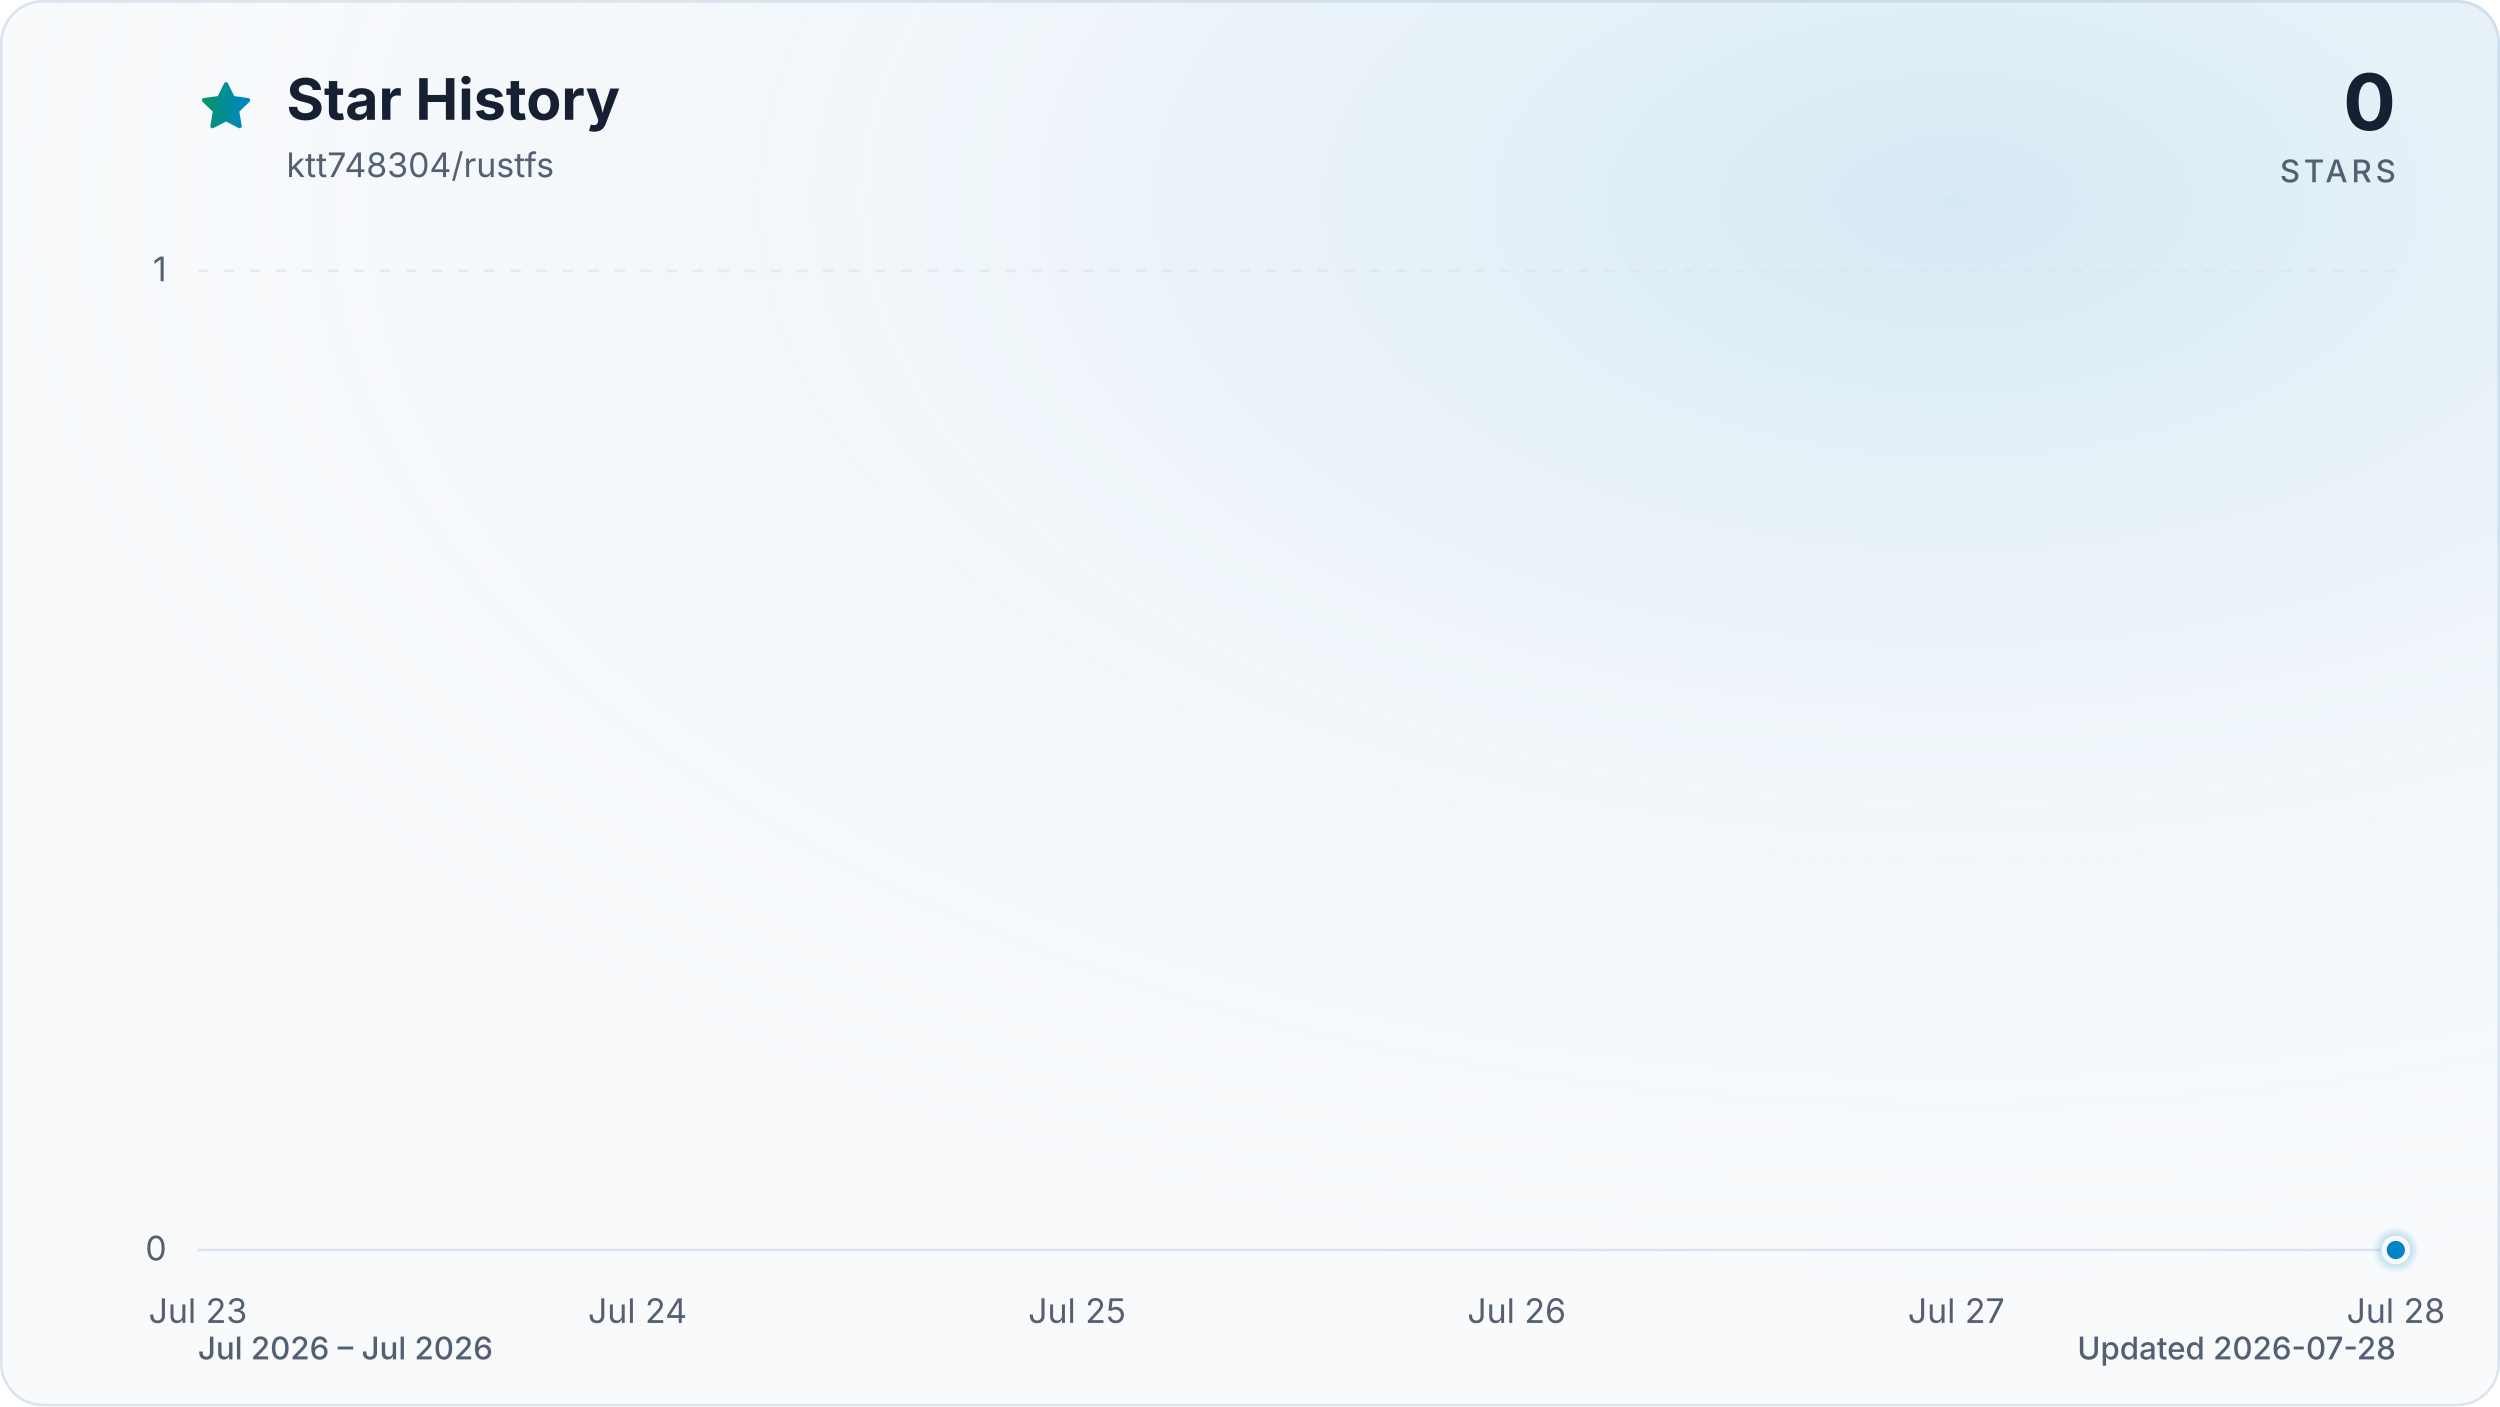
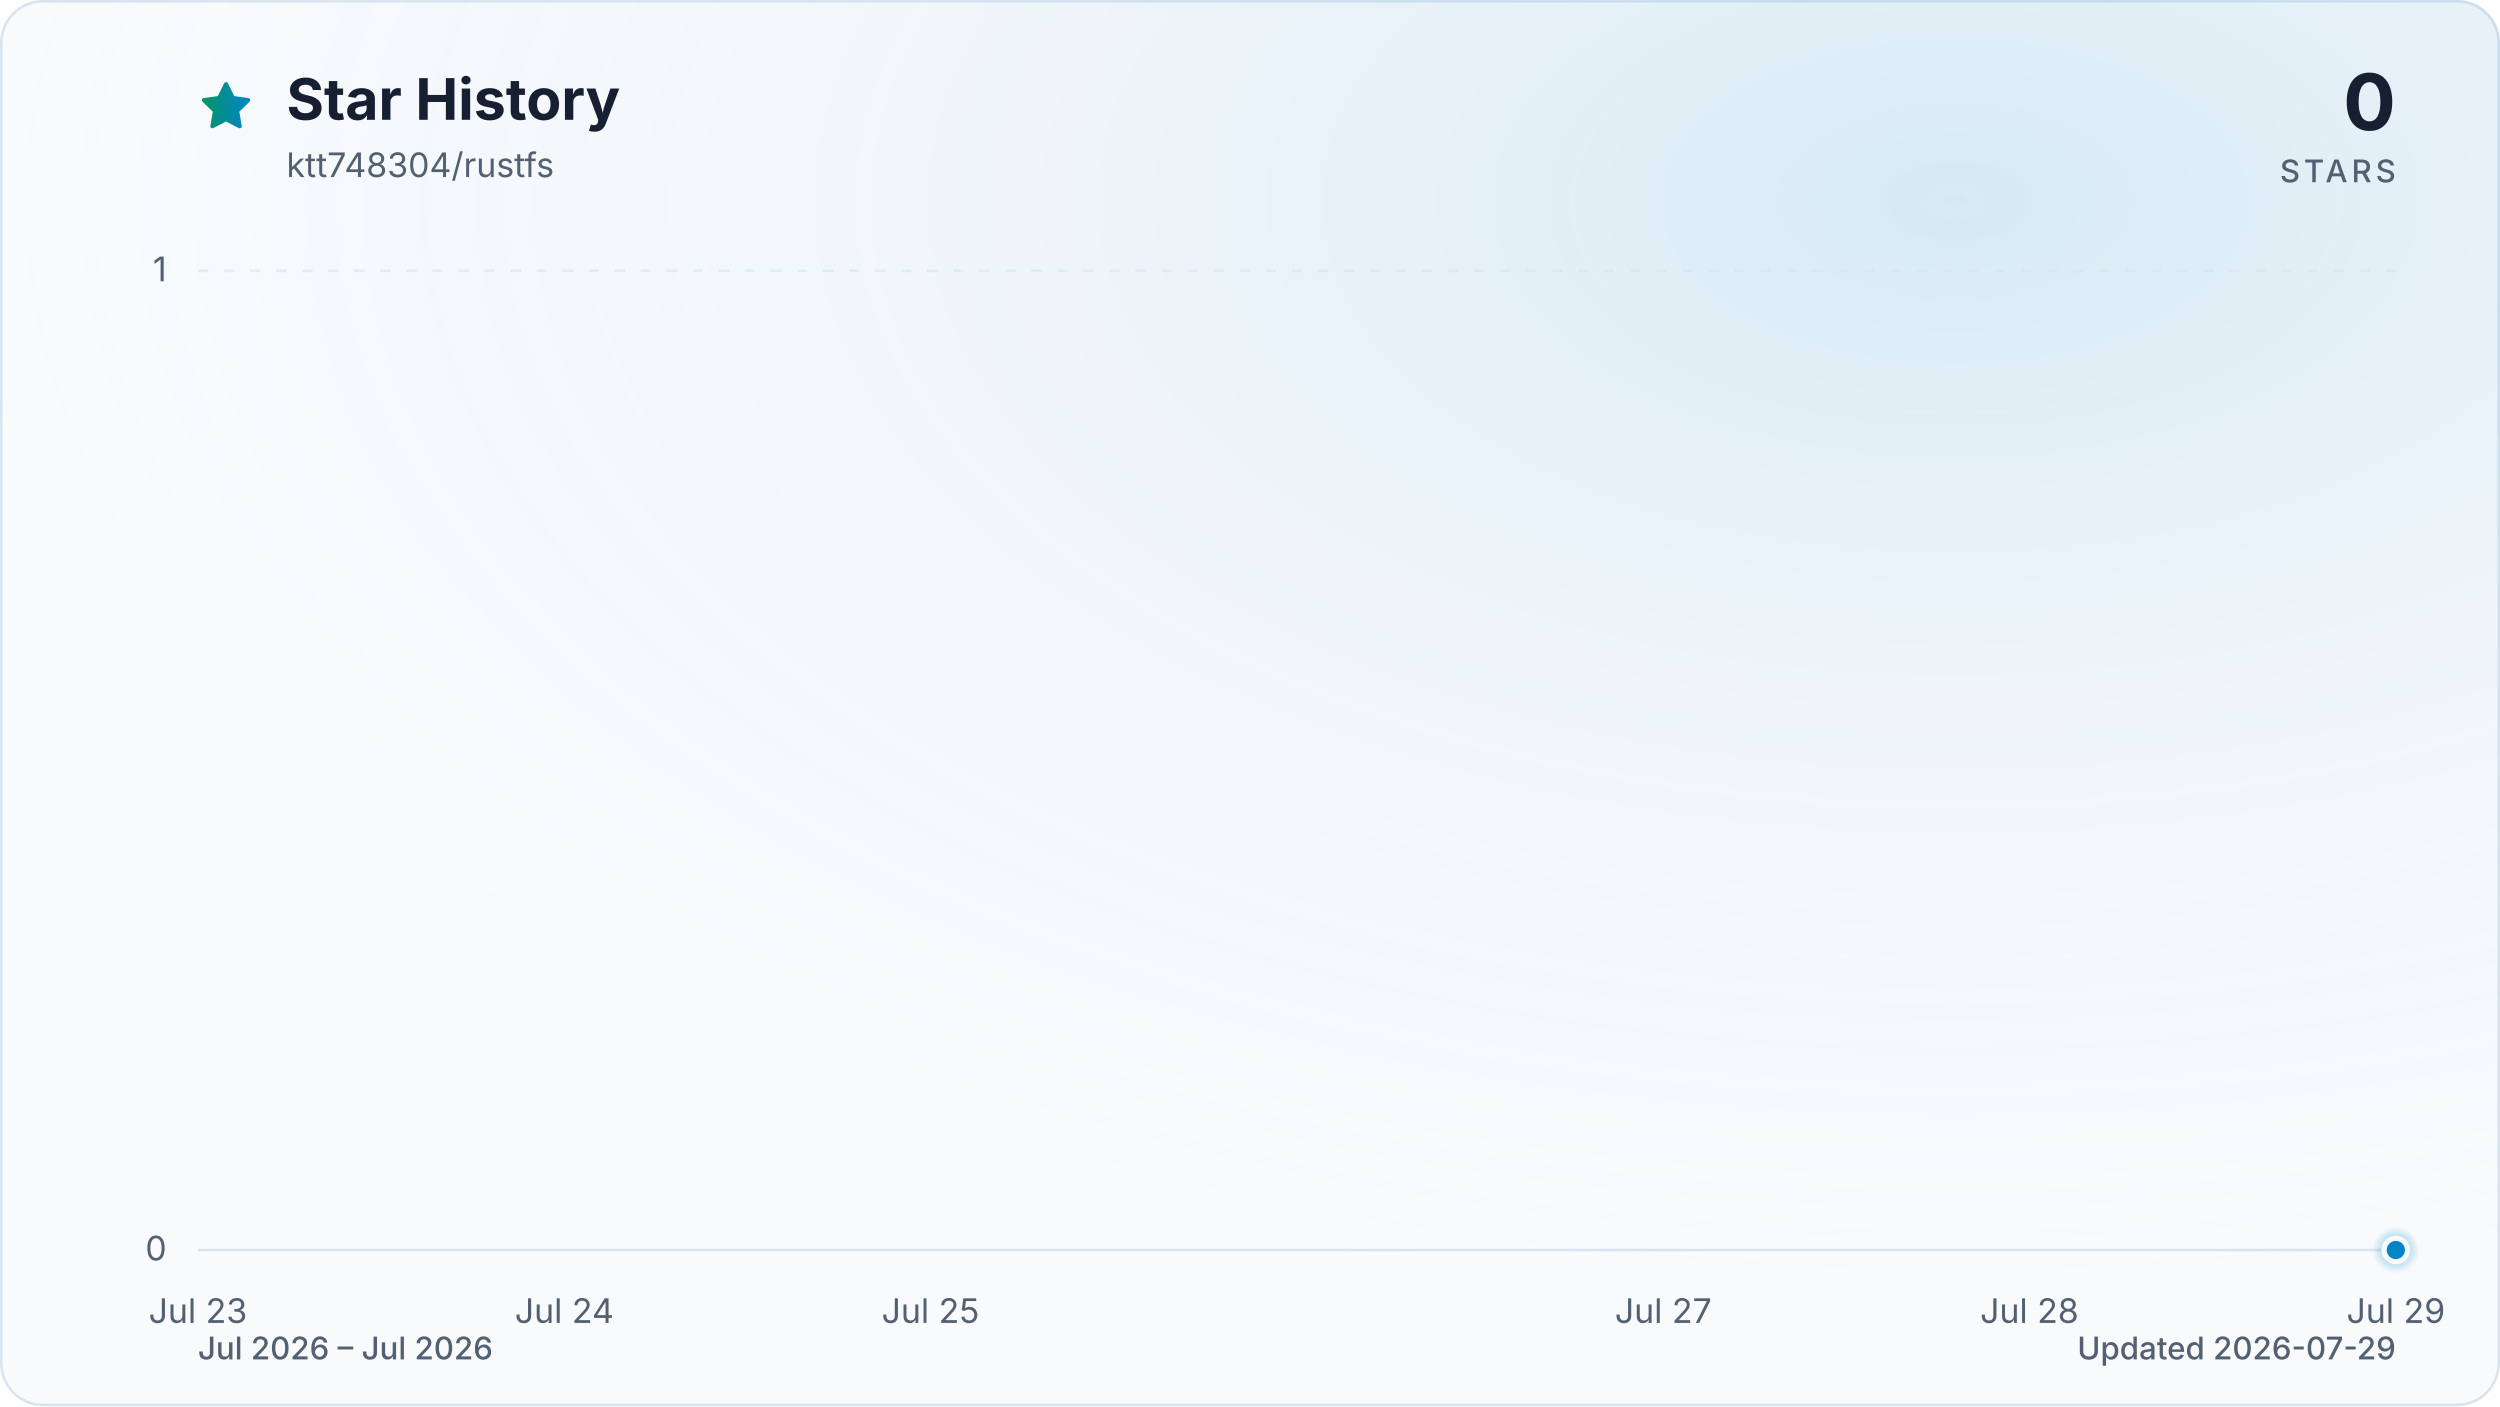
<svg xmlns="http://www.w3.org/2000/svg" viewBox="0 0 960 540" role="img" aria-labelledby="title description" data-style="gradient" data-variant="glow" data-animated="true">
  <defs>
    <linearGradient id="trend" x1="0" y1="0" x2="1" y2="0">
      <stop offset="0%" stop-color="#059669" />
      <stop offset="100%" stop-color="#0284c7" />
    </linearGradient>
    <linearGradient id="area" x1="0" y1="0" x2="0" y2="1">
      <stop offset="0%" stop-color="#059669" stop-opacity="0.30" />
      <stop offset="55%" stop-color="#0284c7" stop-opacity="0.10" />
      <stop offset="100%" stop-color="#0284c7" stop-opacity="0.01" />
    </linearGradient>
    <radialGradient id="marker-halo" cx="50%" cy="50%" r="50%">
      <stop offset="0%" stop-color="#0284c7" stop-opacity="0.55" />
      <stop offset="100%" stop-color="#0284c7" stop-opacity="0" />
    </radialGradient>
    <radialGradient id="surface-glow" cx="78%" cy="14%" r="80%">
      <stop offset="0%" stop-color="#0284c7" stop-opacity="0.14" />
      <stop offset="100%" stop-color="#f8fafc" stop-opacity="0" />
    </radialGradient>
    <filter id="trend-glow" x="-20%" y="-20%" width="140%" height="140%">
      <feGaussianBlur stdDeviation="7" />
    </filter>
  </defs>
  <style>
.trend-enter{transform-box:fill-box;transform-origin:center;animation:trend-enter 520ms cubic-bezier(0.16,1,0.3,1)}
.marker-enter{transform-box:fill-box;transform-origin:center;animation:marker-enter 320ms cubic-bezier(0.16,1,0.3,1) 200ms both}
.marker-pulse{transform-box:fill-box;transform-origin:center;animation:marker-pulse 2.6s ease-out infinite}
@keyframes trend-enter{from{opacity:.35;transform:translateY(10px)}to{opacity:1;transform:translateY(0)}}
@keyframes marker-enter{from{opacity:0;transform:scale(.4)}to{opacity:1;transform:scale(1)}}
@keyframes marker-pulse{0%{opacity:.5;transform:scale(.7)}70%,100%{opacity:0;transform:scale(2.1)}}
@media (prefers-reduced-motion:reduce){.trend-enter,.marker-enter,.marker-pulse{animation:none!important}}
@media (prefers-reduced-motion:reduce){.marker-pulse{opacity:0}}
</style>
  <rect x="0.5" y="0.5" width="959" height="539" fill="#f8fafc" stroke="#dbe4ee" stroke-width="1" rx="16" />
  <rect width="960" height="540" fill="url(#surface-glow)" rx="16" />
  <path d="M12 2.6l2.9 5.9 6.5.9-4.7 4.6 1.1 6.5-5.8-3-5.8 3 1.1-6.5-4.7-4.6 6.5-.9L12 2.6Z" transform="translate(76 30) scale(.9)" fill="url(#trend)" stroke="url(#trend)" stroke-width="1.8" stroke-linejoin="round" aria-hidden="true" />
  <text x="110" y="46" fill="#172033" font-family="ui-sans-serif, system-ui, -apple-system, BlinkMacSystemFont, 'Segoe UI', sans-serif" font-size="22" font-weight="700">Star History</text>
  <text x="110" y="68" fill="#526072" font-family="ui-sans-serif, system-ui, -apple-system, BlinkMacSystemFont, 'Segoe UI', sans-serif" font-size="13">ktt748304/rustfs</text>
  <text x="920" y="50" fill="#172033" font-family="ui-sans-serif, system-ui, -apple-system, BlinkMacSystemFont, 'Segoe UI', sans-serif" font-size="30" font-weight="700" text-anchor="end">0</text>
  <text x="920" y="70" fill="#526072" font-family="ui-sans-serif, system-ui, -apple-system, BlinkMacSystemFont, 'Segoe UI', sans-serif" font-size="12" font-weight="500" letter-spacing="1.5" text-anchor="end">STARS</text>
  <line x1="76" y1="480.0" x2="920" y2="480.0" stroke="#dbe4ee" stroke-width="1" stroke-dasharray="0" opacity="1" />
  <text x="64" y="484.0" fill="#526072" font-family="ui-sans-serif, system-ui, -apple-system, BlinkMacSystemFont, 'Segoe UI', sans-serif" font-size="13" text-anchor="end">0</text>
  <line x1="76" y1="104.0" x2="920" y2="104.0" stroke="#dbe4ee" stroke-width="1" stroke-dasharray="4 6" opacity="0.7" />
  <text x="64" y="108.0" fill="#526072" font-family="ui-sans-serif, system-ui, -apple-system, BlinkMacSystemFont, 'Segoe UI', sans-serif" font-size="13" text-anchor="end">1</text>
  <text x="76.0" y="508" fill="#526072" font-family="ui-sans-serif, system-ui, -apple-system, BlinkMacSystemFont, 'Segoe UI', sans-serif" font-size="13" text-anchor="middle">Jul 23</text>
-   <text x="244.8" y="508" fill="#526072" font-family="ui-sans-serif, system-ui, -apple-system, BlinkMacSystemFont, 'Segoe UI', sans-serif" font-size="13" text-anchor="middle">Jul 24</text>
-   <text x="413.6" y="508" fill="#526072" font-family="ui-sans-serif, system-ui, -apple-system, BlinkMacSystemFont, 'Segoe UI', sans-serif" font-size="13" text-anchor="middle">Jul 25</text>
-   <text x="582.4" y="508" fill="#526072" font-family="ui-sans-serif, system-ui, -apple-system, BlinkMacSystemFont, 'Segoe UI', sans-serif" font-size="13" text-anchor="middle">Jul 26</text>
-   <text x="751.2" y="508" fill="#526072" font-family="ui-sans-serif, system-ui, -apple-system, BlinkMacSystemFont, 'Segoe UI', sans-serif" font-size="13" text-anchor="middle">Jul 27</text>
-   <text x="920.0" y="508" fill="#526072" font-family="ui-sans-serif, system-ui, -apple-system, BlinkMacSystemFont, 'Segoe UI', sans-serif" font-size="13" text-anchor="middle">Jul 28</text>
+   <text x="216.7" y="508" fill="#526072" font-family="ui-sans-serif, system-ui, -apple-system, BlinkMacSystemFont, 'Segoe UI', sans-serif" font-size="13" text-anchor="middle">Jul 24</text>
+   <text x="357.3" y="508" fill="#526072" font-family="ui-sans-serif, system-ui, -apple-system, BlinkMacSystemFont, 'Segoe UI', sans-serif" font-size="13" text-anchor="middle">Jul 25</text>
+   <text x="638.7" y="508" fill="#526072" font-family="ui-sans-serif, system-ui, -apple-system, BlinkMacSystemFont, 'Segoe UI', sans-serif" font-size="13" text-anchor="middle">Jul 27</text>
+   <text x="779.3" y="508" fill="#526072" font-family="ui-sans-serif, system-ui, -apple-system, BlinkMacSystemFont, 'Segoe UI', sans-serif" font-size="13" text-anchor="middle">Jul 28</text>
+   <text x="920.0" y="508" fill="#526072" font-family="ui-sans-serif, system-ui, -apple-system, BlinkMacSystemFont, 'Segoe UI', sans-serif" font-size="13" text-anchor="middle">Jul 29</text>
  <g class="trend-enter">
-     <path d="M 76.0 480.0 C 132.3 480.0, 188.5 480.0, 244.8 480.0 C 301.1 480.0, 357.3 480.0, 413.6 480.0 C 469.9 480.0, 526.1 480.0, 582.4 480.0 C 638.7 480.0, 694.9 480.0, 751.2 480.0 C 807.5 480.0, 863.7 480.0, 920.0 480.0 L 920.0 480.0 L 76.0 480.0 Z" fill="url(#area)" />
-     <path d="M 76.0 480.0 C 132.3 480.0, 188.5 480.0, 244.8 480.0 C 301.1 480.0, 357.3 480.0, 413.6 480.0 C 469.9 480.0, 526.1 480.0, 582.4 480.0 C 638.7 480.0, 694.9 480.0, 751.2 480.0 C 807.5 480.0, 863.7 480.0, 920.0 480.0" fill="none" stroke="url(#trend)" stroke-width="12" stroke-linecap="round" stroke-linejoin="round" opacity="0.16" filter="url(#trend-glow)" />
-     <path d="M 76.0 480.0 C 132.3 480.0, 188.5 480.0, 244.8 480.0 C 301.1 480.0, 357.3 480.0, 413.6 480.0 C 469.9 480.0, 526.1 480.0, 582.4 480.0 C 638.7 480.0, 694.9 480.0, 751.2 480.0 C 807.5 480.0, 863.7 480.0, 920.0 480.0" fill="none" stroke="url(#trend)" stroke-width="3" stroke-linecap="round" stroke-linejoin="round" />
+     <path d="M 76.0 480.0 C 122.9 480.0, 169.8 480.0, 216.7 480.0 C 263.6 480.0, 310.4 480.0, 357.3 480.0 C 404.2 480.0, 451.1 480.0, 498.0 480.0 C 544.9 480.0, 591.8 480.0, 638.7 480.0 C 685.6 480.0, 732.4 480.0, 779.3 480.0 C 826.2 480.0, 873.1 480.0, 920.0 480.0 L 920.0 480.0 L 76.0 480.0 Z" fill="url(#area)" />
+     <path d="M 76.0 480.0 C 122.9 480.0, 169.8 480.0, 216.7 480.0 C 263.6 480.0, 310.4 480.0, 357.3 480.0 C 404.2 480.0, 451.1 480.0, 498.0 480.0 C 544.9 480.0, 591.8 480.0, 638.7 480.0 C 685.6 480.0, 732.4 480.0, 779.3 480.0 C 826.2 480.0, 873.1 480.0, 920.0 480.0" fill="none" stroke="url(#trend)" stroke-width="12" stroke-linecap="round" stroke-linejoin="round" opacity="0.16" filter="url(#trend-glow)" />
+     <path d="M 76.0 480.0 C 122.9 480.0, 169.8 480.0, 216.7 480.0 C 263.6 480.0, 310.4 480.0, 357.3 480.0 C 404.2 480.0, 451.1 480.0, 498.0 480.0 C 544.9 480.0, 591.8 480.0, 638.7 480.0 C 685.6 480.0, 732.4 480.0, 779.3 480.0 C 826.2 480.0, 873.1 480.0, 920.0 480.0" fill="none" stroke="url(#trend)" stroke-width="3" stroke-linecap="round" stroke-linejoin="round" />
  </g>
  <g class="marker-enter">
    <circle class="marker-pulse" cx="920.0" cy="480.0" r="9" fill="url(#marker-halo)" />
    <circle cx="920.0" cy="480.0" r="4.5" fill="#0284c7" stroke="#f8fafc" stroke-width="2" />
  </g>
  <text x="76" y="522" fill="#526072" font-family="ui-sans-serif, system-ui, -apple-system, BlinkMacSystemFont, 'Segoe UI', sans-serif" font-size="12" font-weight="500">Jul 2026 – Jul 2026</text>
-   <text x="920" y="522" fill="#526072" font-family="ui-sans-serif, system-ui, -apple-system, BlinkMacSystemFont, 'Segoe UI', sans-serif" font-size="12" font-weight="500" text-anchor="end">Updated 2026-07-28</text>
+   <text x="920" y="522" fill="#526072" font-family="ui-sans-serif, system-ui, -apple-system, BlinkMacSystemFont, 'Segoe UI', sans-serif" font-size="12" font-weight="500" text-anchor="end">Updated 2026-07-29</text>
</svg>
